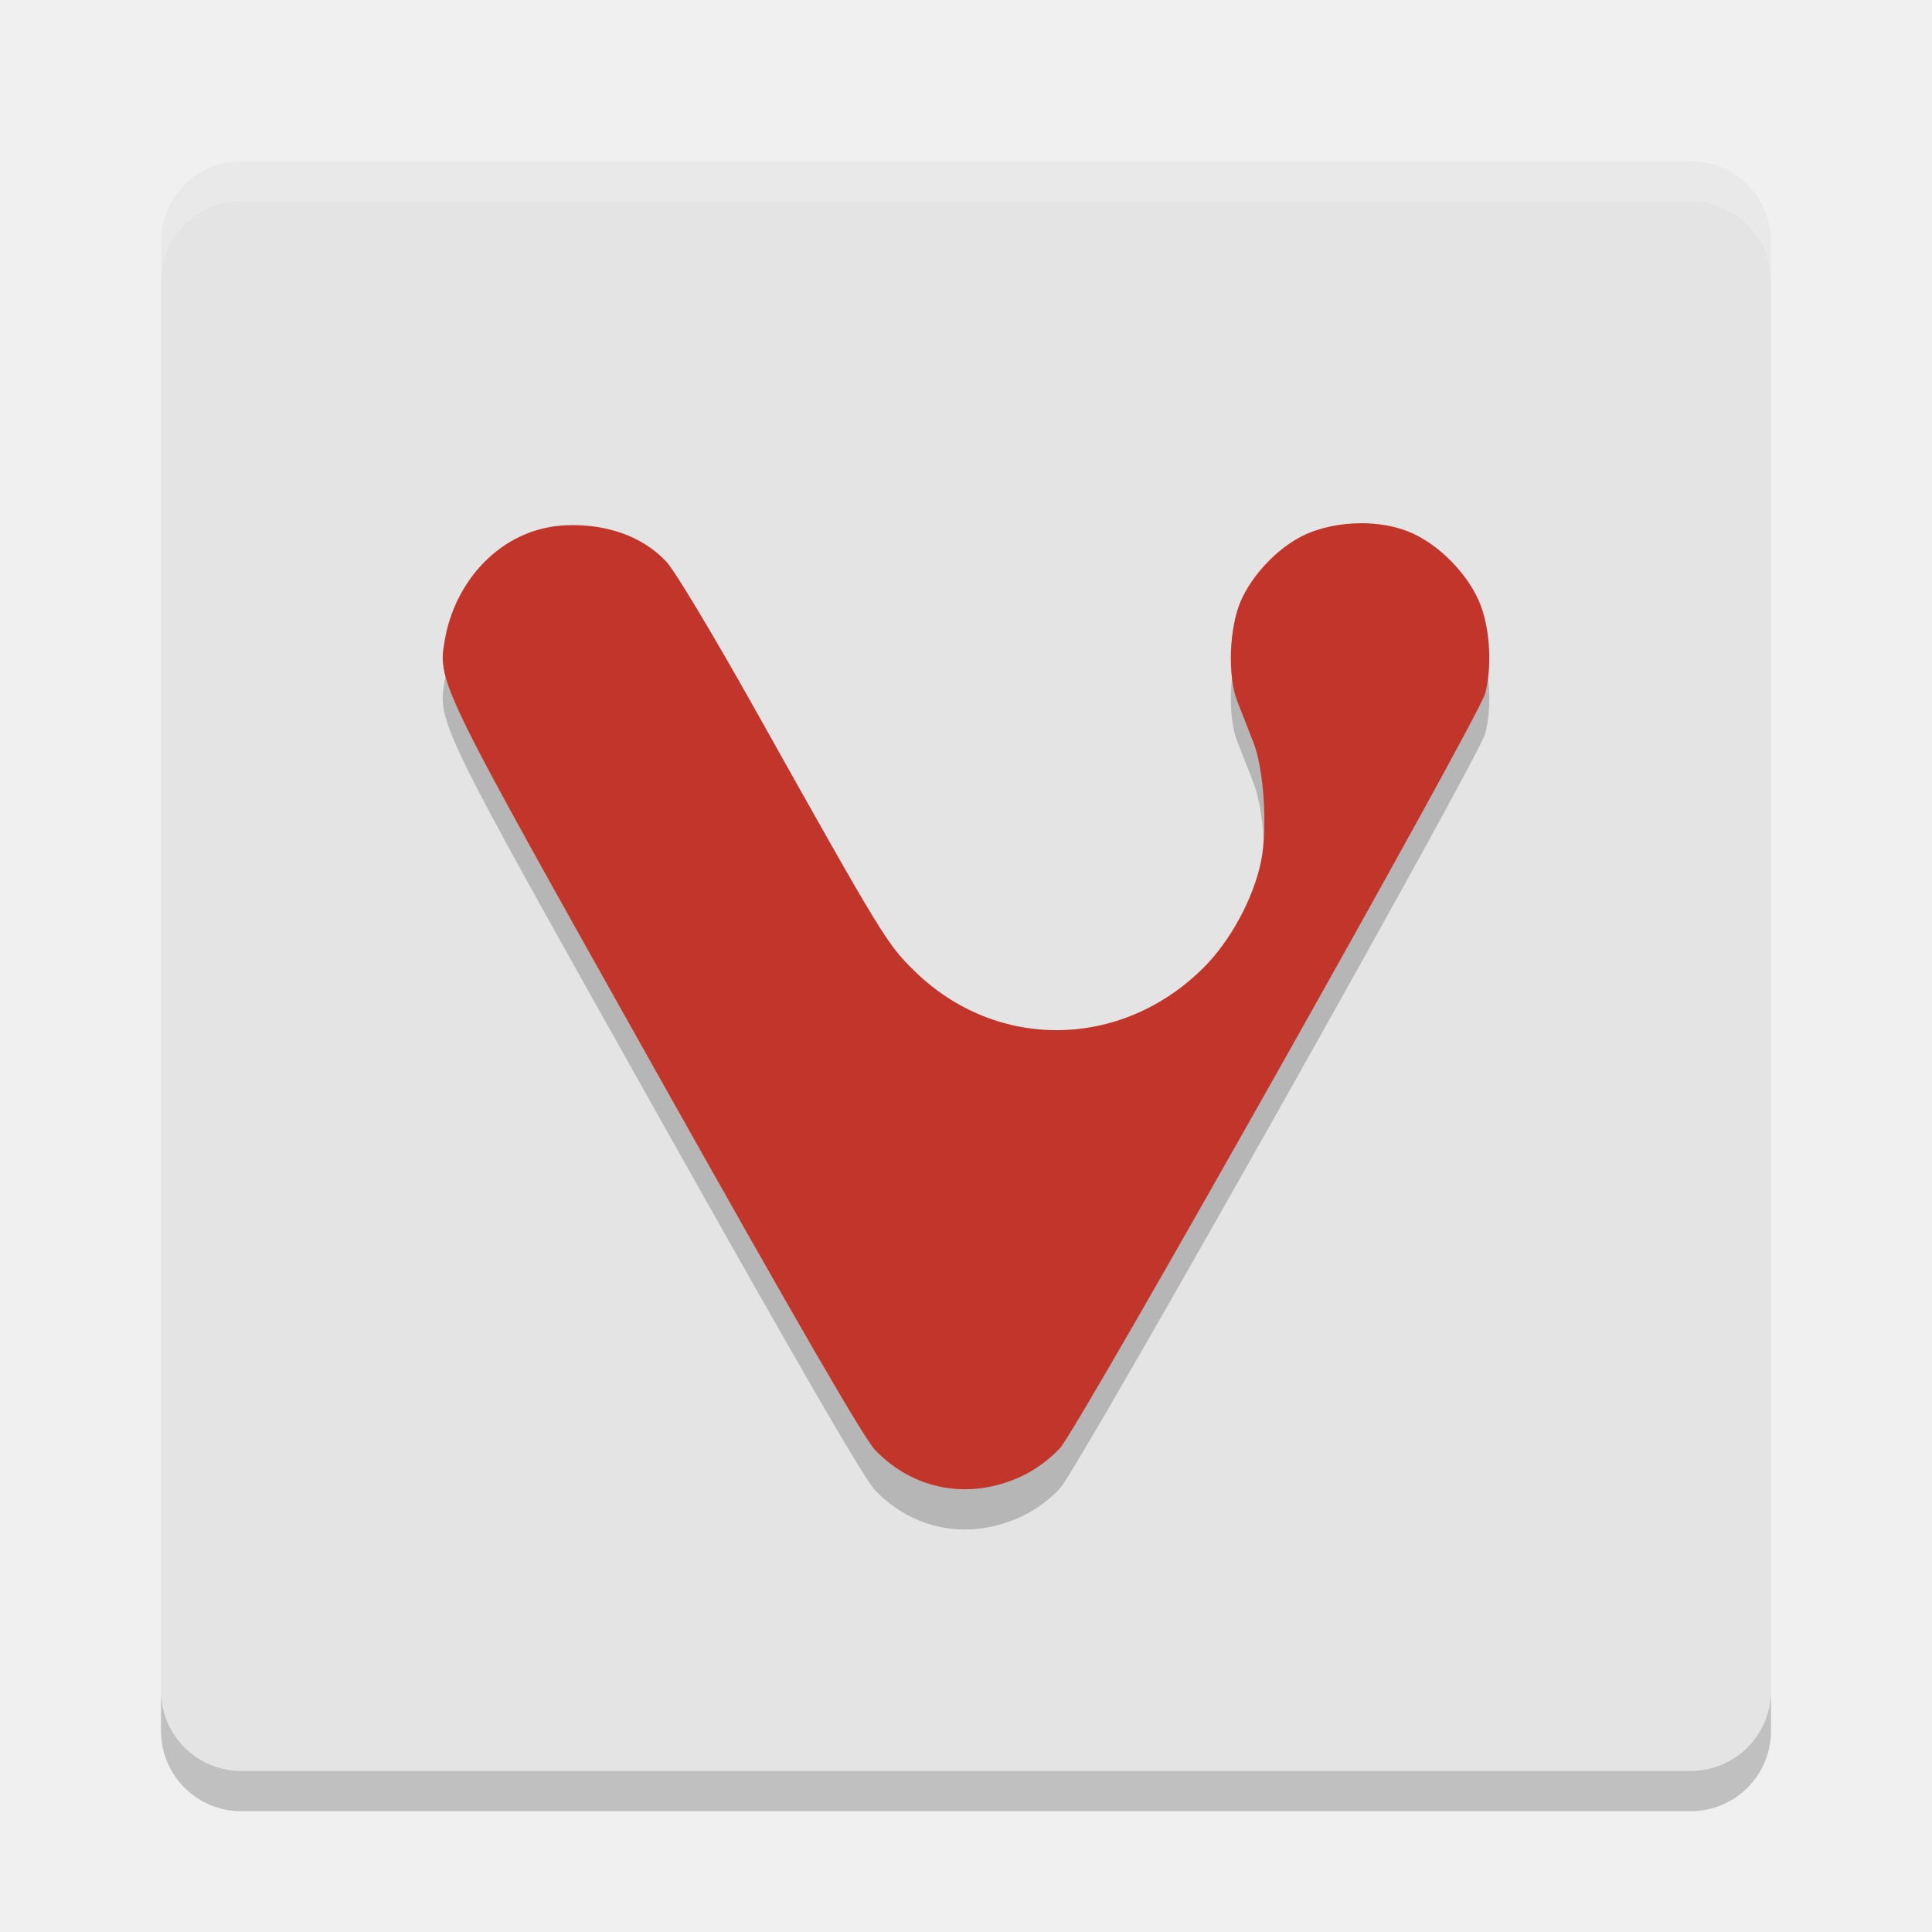
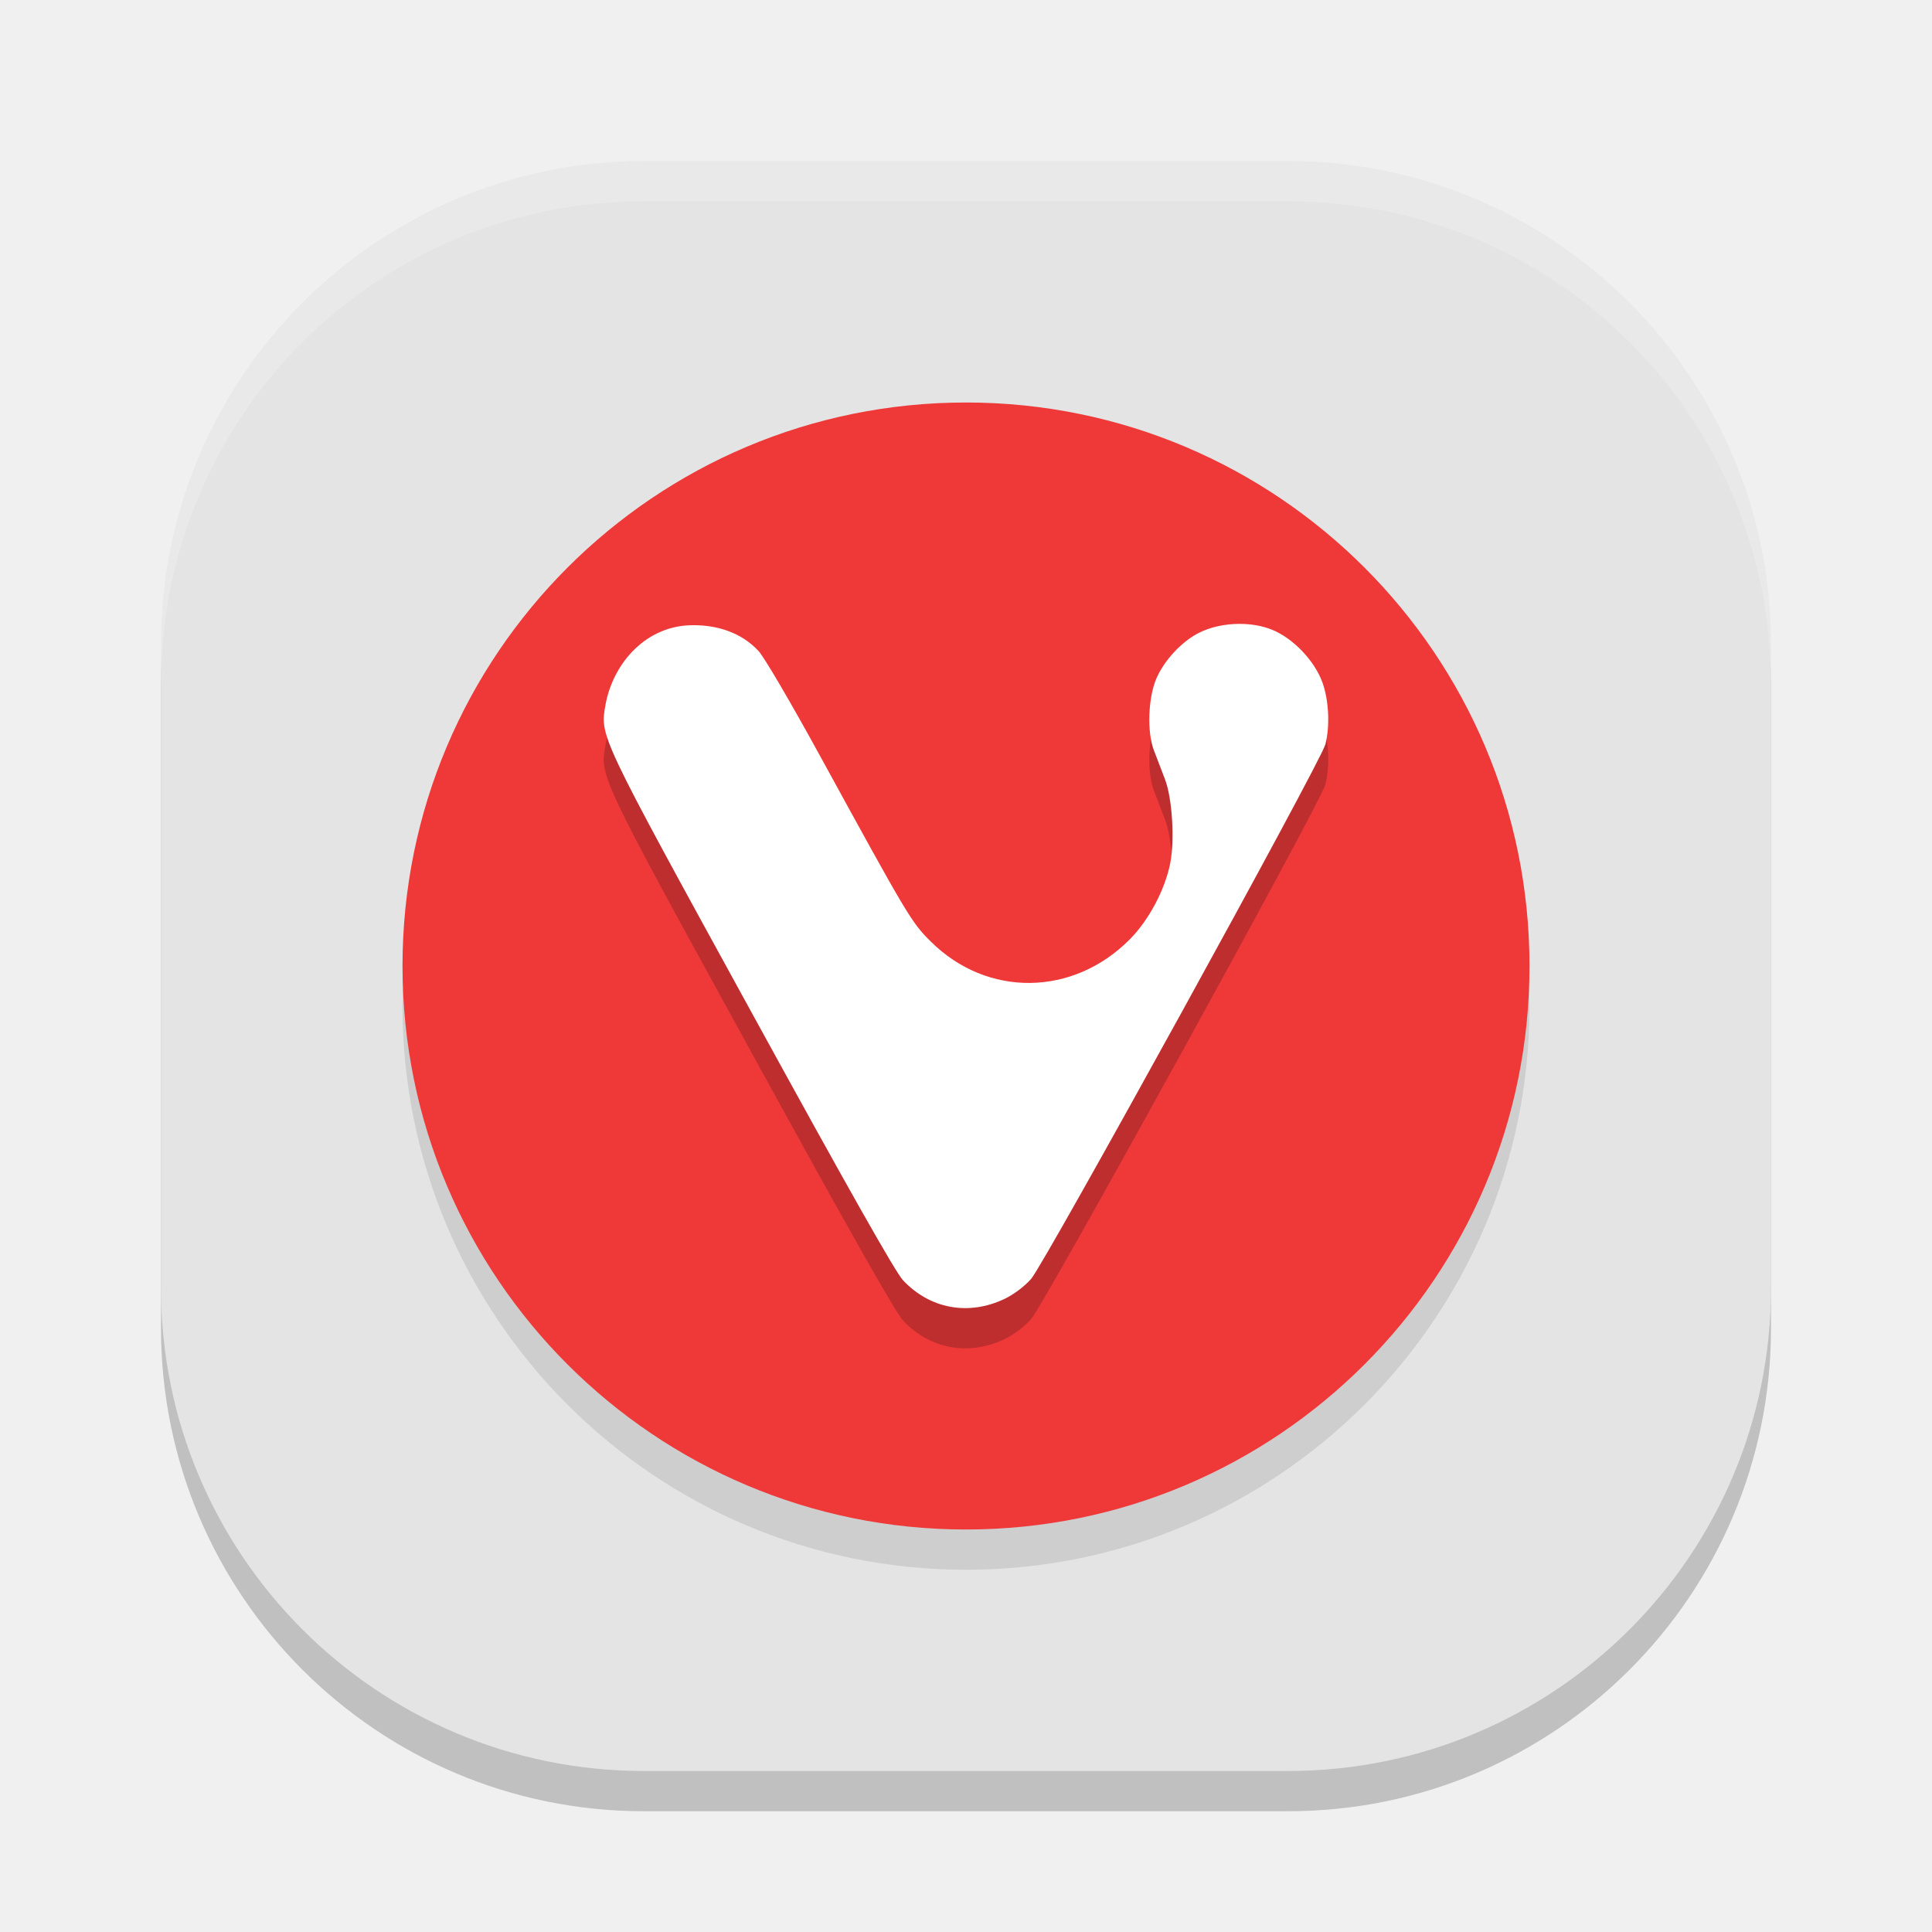
<svg xmlns="http://www.w3.org/2000/svg" width="48" height="48" version="1">
-   <rect style="fill:#e4e4e4" width="40" height="40" x="-44" y="-44" rx="2" ry="2" transform="matrix(0,-1,-1,0,0,0)" />
-   <path opacity=".2" d="m33.816 14c-0.521 0-1.049 0.11-1.472 0.322-0.617 0.311-1.239 0.969-1.515 1.605-0.293 0.675-0.335 1.866-0.088 2.498 0.104 0.268 0.285 0.727 0.4 1.022 0.261 0.665 0.355 2.127 0.19 2.948-0.187 0.925-0.766 1.993-1.446 2.664-2.039 2.015-5.122 2.05-7.147 0.082-0.699-0.679-0.798-0.841-3.953-6.471-1.071-1.911-2.032-3.512-2.232-3.718-0.627-0.663-1.498-0.901-2.296-0.905-1.716-0.028-2.905 1.315-3.188 2.756-0.208 1.153-0.304 0.955 5.239 10.833 3.499 6.235 5.162 9.109 5.435 9.391 0.966 1.001 2.342 1.249 3.63 0.654 0.339-0.156 0.722-0.437 0.967-0.709 0.48-0.531 10.397-18.137 10.558-18.742 0.169-0.635 0.127-1.537-0.1-2.161-0.282-0.776-1.061-1.573-1.829-1.871-0.345-0.134-0.746-0.199-1.152-0.199z" />
-   <path fill="#fff" opacity=".2" d="m6 4c-1.108 0-2 0.892-2 2v1c0-1.108 0.892-2 2-2h36c1.108 0 2 0.892 2 2v-1c0-1.108-0.892-2-2-2h-36z" />
-   <path opacity=".2" d="m6 45c-1.108 0-2-0.892-2-2v-1c0 1.108 0.892 2 2 2h36c1.108 0 2-0.892 2-2v1c0 1.108-0.892 2-2 2h-36z" />
-   <path style="fill:#c2352a" d="m33.816 13c-0.521 0-1.049 0.11-1.472 0.322-0.617 0.311-1.239 0.969-1.515 1.605-0.293 0.675-0.335 1.866-0.088 2.498 0.104 0.268 0.285 0.727 0.4 1.022 0.261 0.665 0.355 2.127 0.19 2.948-0.187 0.925-0.766 1.993-1.446 2.664-2.039 2.015-5.122 2.05-7.147 0.082-0.699-0.679-0.798-0.841-3.953-6.471-1.071-1.911-2.032-3.512-2.232-3.718-0.627-0.663-1.498-0.901-2.296-0.905-1.716-0.028-2.905 1.315-3.188 2.756-0.208 1.153-0.304 0.955 5.239 10.833 3.499 6.235 5.162 9.109 5.435 9.391 0.966 1.001 2.342 1.249 3.63 0.654 0.339-0.156 0.722-0.437 0.967-0.709 0.48-0.531 10.397-18.137 10.558-18.742 0.169-0.635 0.127-1.537-0.1-2.161-0.282-0.776-1.061-1.573-1.829-1.871-0.345-0.134-0.746-0.199-1.152-0.199z" />
+   <rect style="opacity:0.2" width="40" height="40" x="-45" y="-44" rx="12" ry="12" transform="matrix(0,-1,-1,0,0,0)" />
+   <rect width="40" height="40" x="-44" y="-44" rx="12" ry="12" transform="matrix(0,-1,-1,0,0,0)" style="fill:#e4e4e4" />
+   <circle cx="24" cy="25" r="14" style="opacity:0.1" />
+   <circle style="fill:#ef3939" cx="24" cy="24" r="14" />
+   <path d="m 30.795,16.5 c -0.361,2.75e-4 -0.726,0.078 -1.019,0.228 -0.427,0.22 -0.858,0.687 -1.049,1.137 -0.203,0.478 -0.232,1.321 -0.061,1.77 0.072,0.19 0.197,0.515 0.277,0.724 0.181,0.471 0.246,1.506 0.131,2.088 -0.129,0.655 -0.53,1.412 -1.001,1.887 -1.412,1.427 -3.546,1.452 -4.948,0.058 -0.484,-0.481 -0.552,-0.596 -2.736,-4.584 -0.741,-1.354 -1.406,-2.488 -1.544,-2.634 -0.434,-0.47 -1.038,-0.638 -1.59,-0.641 -1.188,-0.02 -2.011,0.931 -2.207,1.952 -0.144,0.817 -0.211,0.676 3.627,7.673 2.422,4.416 3.574,6.452 3.762,6.652 0.669,0.709 1.621,0.885 2.513,0.464 0.234,-0.111 0.5,-0.31 0.669,-0.502 0.332,-0.376 7.198,-12.847 7.309,-13.276 0.117,-0.45 0.088,-1.088 -0.069,-1.53 -0.195,-0.55 -0.735,-1.114 -1.266,-1.325 -0.239,-0.095 -0.517,-0.141 -0.797,-0.141 z" style="opacity:0.2" />
+   <path style="fill:#ffffff" d="m 30.795,15.5 c -0.361,2.75e-4 -0.726,0.078 -1.019,0.228 -0.427,0.22 -0.858,0.687 -1.049,1.137 -0.203,0.478 -0.232,1.321 -0.061,1.77 0.072,0.19 0.197,0.515 0.277,0.724 0.181,0.471 0.246,1.506 0.131,2.088 -0.129,0.655 -0.53,1.412 -1.001,1.887 -1.412,1.427 -3.546,1.452 -4.948,0.058 -0.484,-0.481 -0.552,-0.596 -2.736,-4.584 -0.741,-1.354 -1.406,-2.488 -1.544,-2.634 -0.434,-0.47 -1.038,-0.638 -1.59,-0.641 -1.188,-0.02 -2.011,0.931 -2.207,1.952 -0.144,0.817 -0.211,0.676 3.627,7.673 2.422,4.416 3.574,6.452 3.762,6.652 0.669,0.709 1.621,0.885 2.513,0.464 0.234,-0.111 0.5,-0.31 0.669,-0.502 0.332,-0.376 7.198,-12.847 7.309,-13.276 0.117,-0.45 0.088,-1.088 -0.069,-1.53 -0.195,-0.55 -0.735,-1.114 -1.266,-1.325 -0.239,-0.095 -0.517,-0.141 -0.797,-0.141 z" />
+   <path style="fill:#ffffff;opacity:0.2" d="M 16 4 C 9.352 4 4 9.352 4 16 L 4 17 C 4 10.352 9.352 5 16 5 L 32 5 C 38.648 5 44 10.352 44 17 L 44 16 C 44 9.352 38.648 4 32 4 L 16 4 z" />
</svg>
